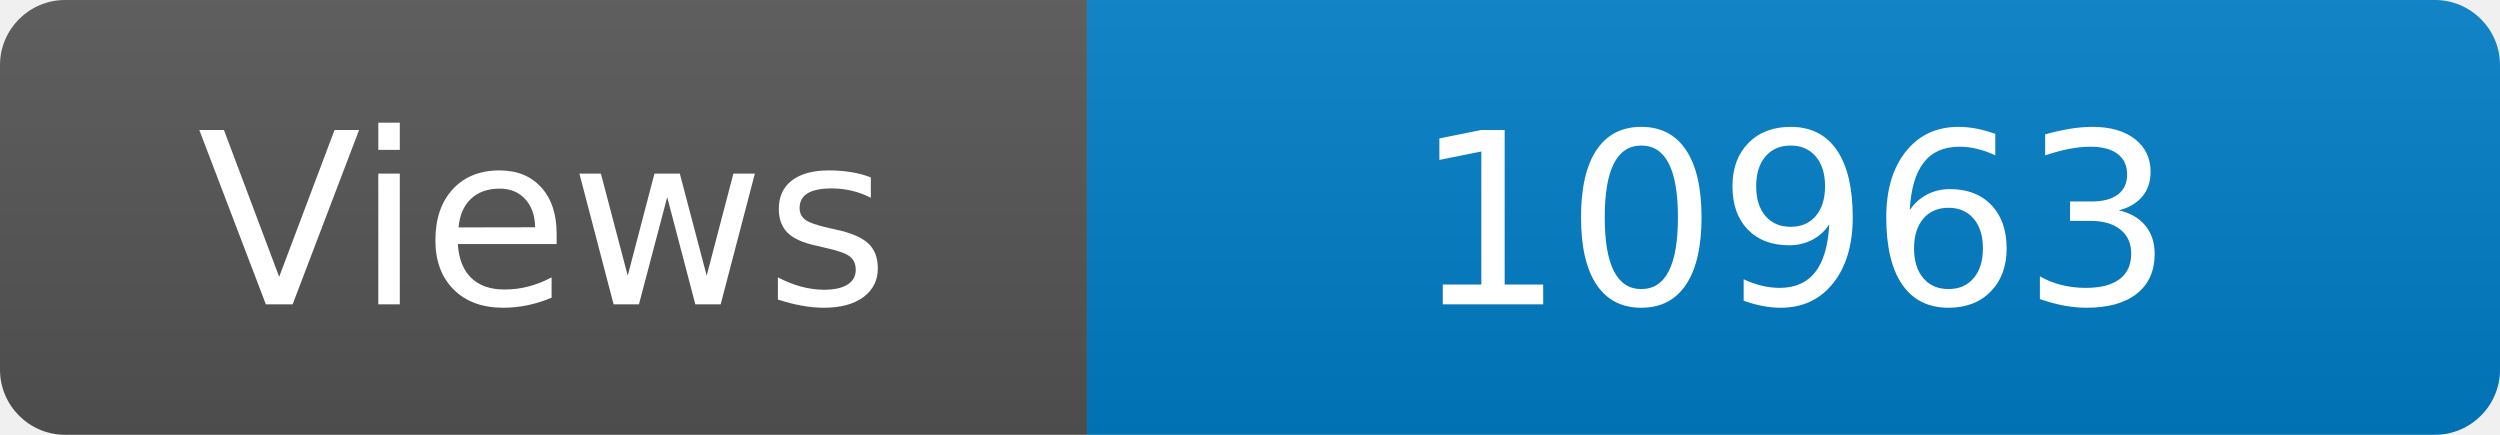
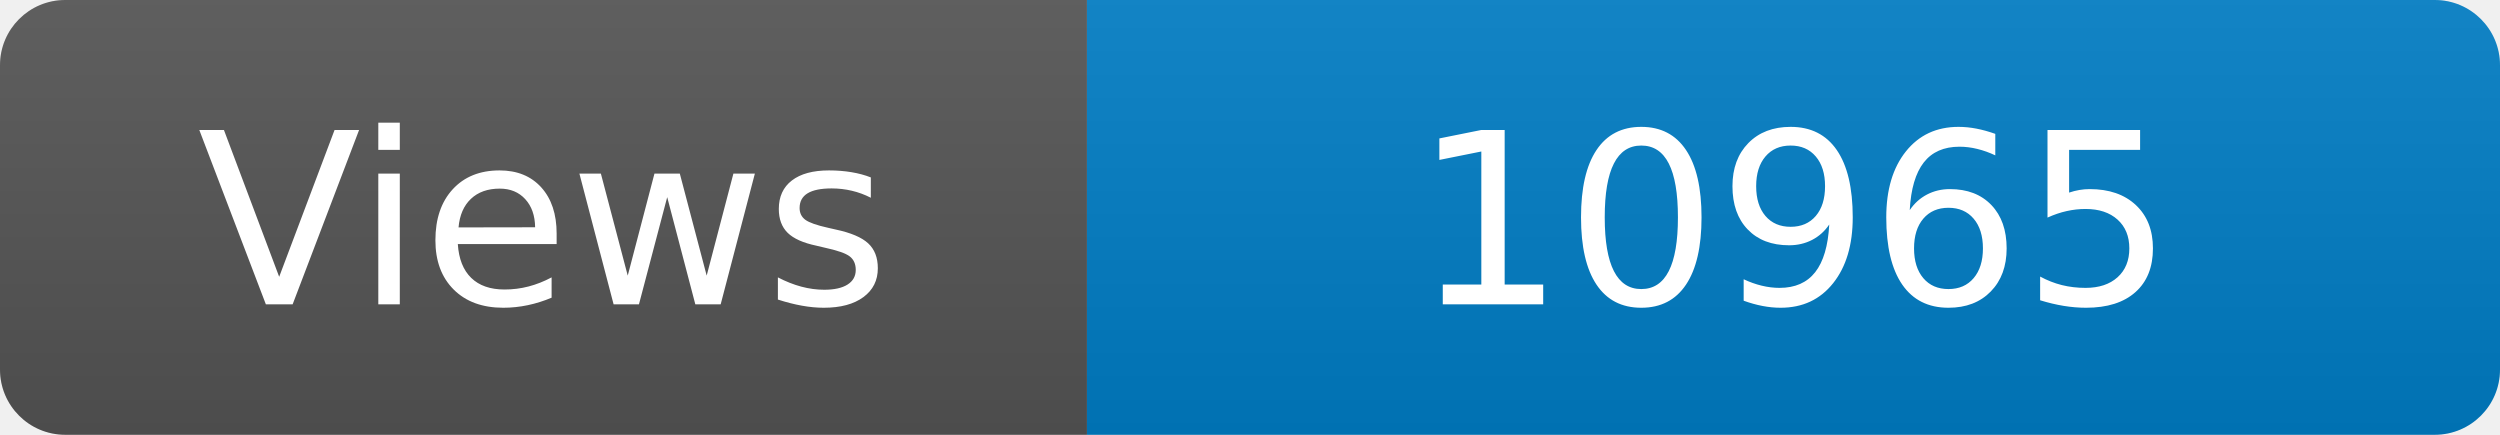
<svg xmlns="http://www.w3.org/2000/svg" width="115" height="20" role="img" aria-label="Maintained?: yes">
  <linearGradient id="s" x2="0" y2="100%">
    <stop offset="0" stop-color="#bbb" stop-opacity=".1" />
    <stop offset="1" stop-opacity=".1" />
  </linearGradient>
  <clipPath id="r">
    <rect width="115" height="20" rx="3" fill="#fff" />
  </clipPath>
  <g clip-path="url(#r)">
    <rect width="50" height="20" fill="#555" />
    <rect x="50" width="160" height="20" fill="#007ec6" />
    <rect width="115" height="20" fill="url(#s)" />
  </g>
  <g fill="#fff" text-anchor="middle" font-family="Verdana,Geneva,DejaVu Sans,sans-serif" font-size="110">
    <text x="250" y="140" transform="scale(.1)" fill="#fff">Views</text>
-     <text x="825" y="140" transform="scale(.1)" fill="#fff">10963</text>
+     <text x="825" y="140" transform="scale(.1)" fill="#fff">10965</text>
  </g>
</svg>
